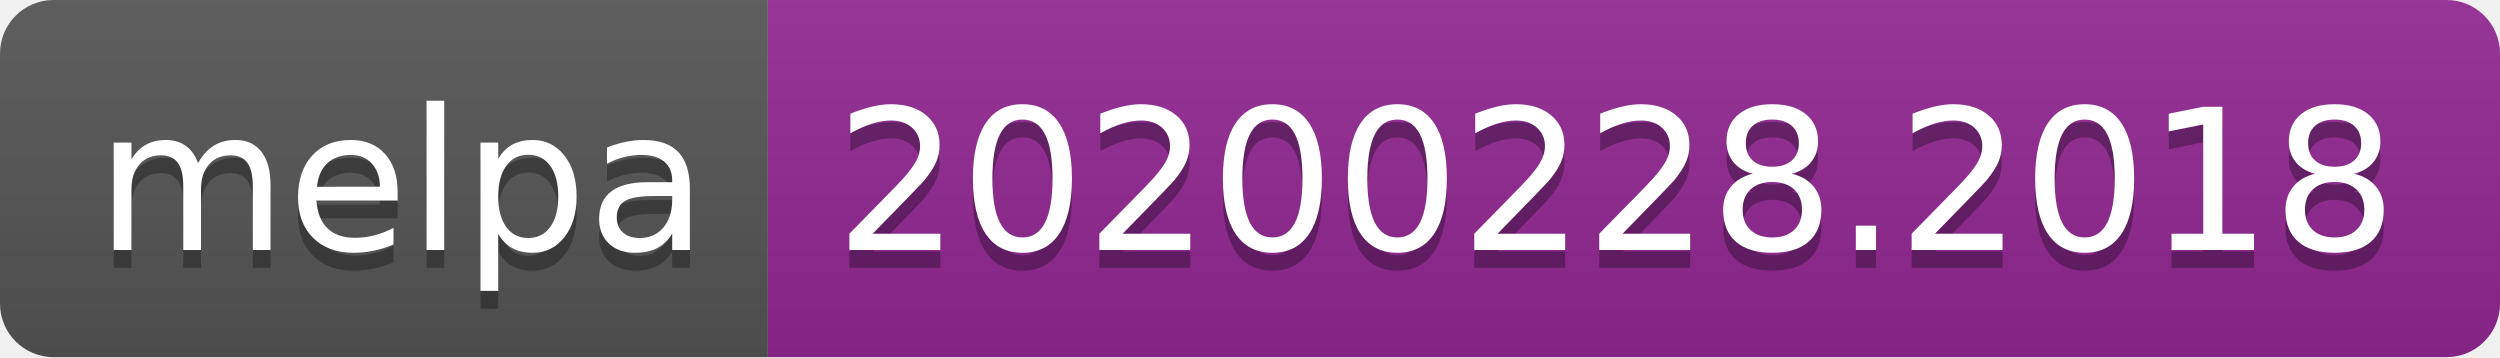
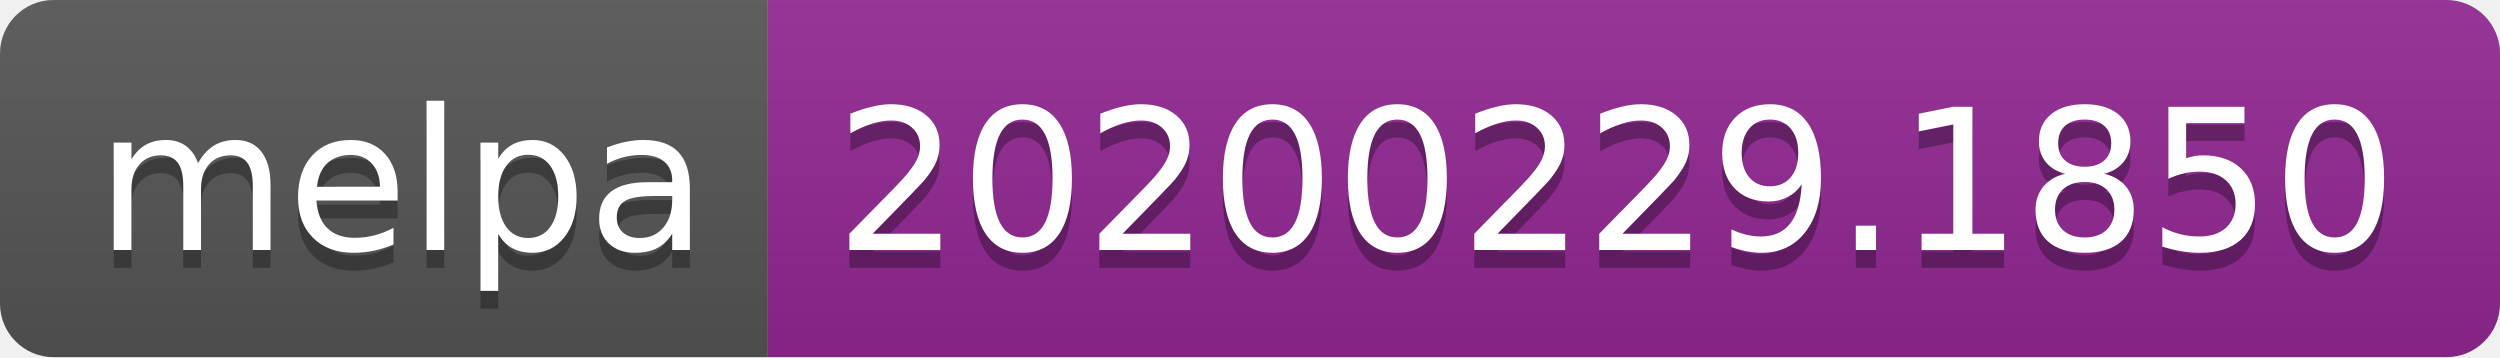
<svg xmlns="http://www.w3.org/2000/svg" width="140" height="20">
  <linearGradient id="b" x2="0" y2="100%">
    <stop offset="0" stop-color="#bbb" stop-opacity=".1" />
    <stop offset="1" stop-opacity=".1" />
  </linearGradient>
  <clipPath id="a">
    <rect width="140" height="20" rx="3" fill="#fff" />
  </clipPath>
  <g clip-path="url(#a)">
    <path fill="#555" d="M0 0h43v20H0z" />
    <path fill="#922793" d="M43 0h97v20H43z" />
    <path fill="url(#b)" d="M0 0h140v20H0z" />
  </g>
  <g fill="#fff" text-anchor="middle" font-family="DejaVu Sans,Verdana,Geneva,sans-serif" font-size="110">
    <text x="225" y="150" fill="#010101" fill-opacity=".3" transform="scale(.1)" textLength="330">melpa</text>
    <text x="225" y="140" transform="scale(.1)" textLength="330">melpa</text>
-     <text x="905" y="150" fill="#010101" fill-opacity=".3" transform="scale(.1)" textLength="870">20200228.2018</text>
-     <text x="905" y="140" transform="scale(.1)" textLength="870">20200228.2018</text>
+     <text x="905" y="150" fill="#010101" fill-opacity=".3" transform="scale(.1)" textLength="870">20200229.1850</text>
+     <text x="905" y="140" transform="scale(.1)" textLength="870">20200229.1850</text>
  </g>
</svg>
